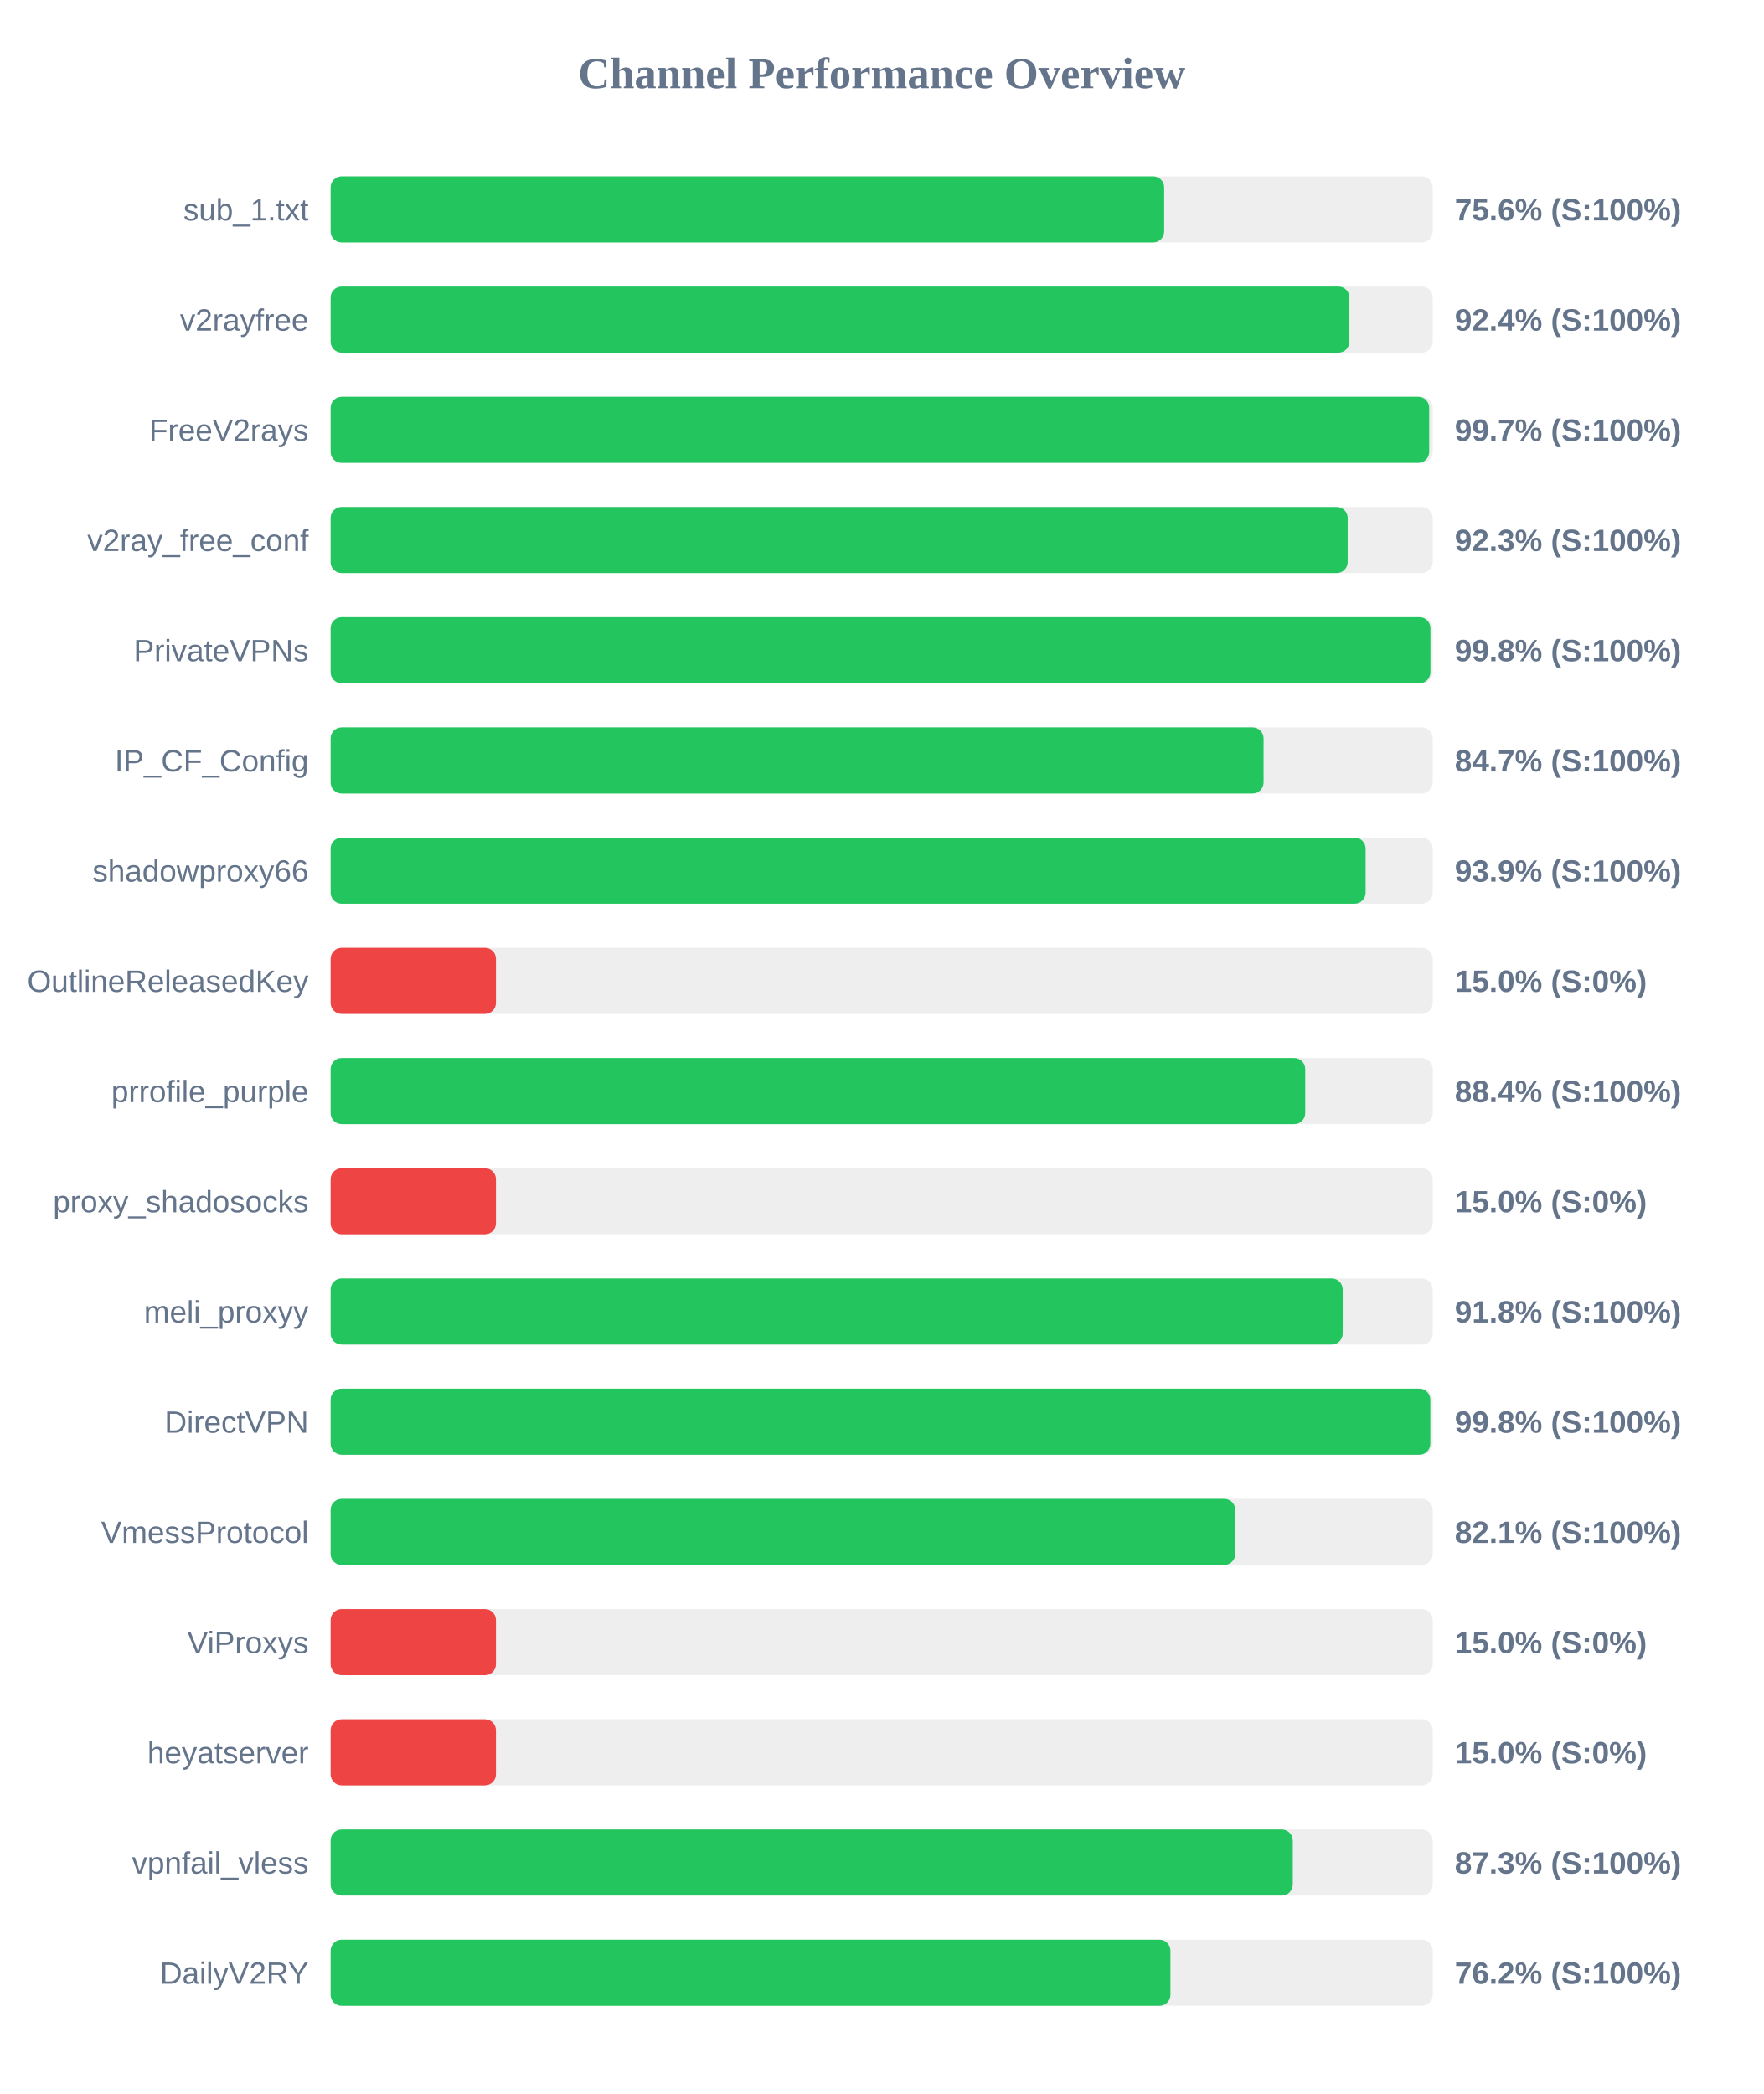
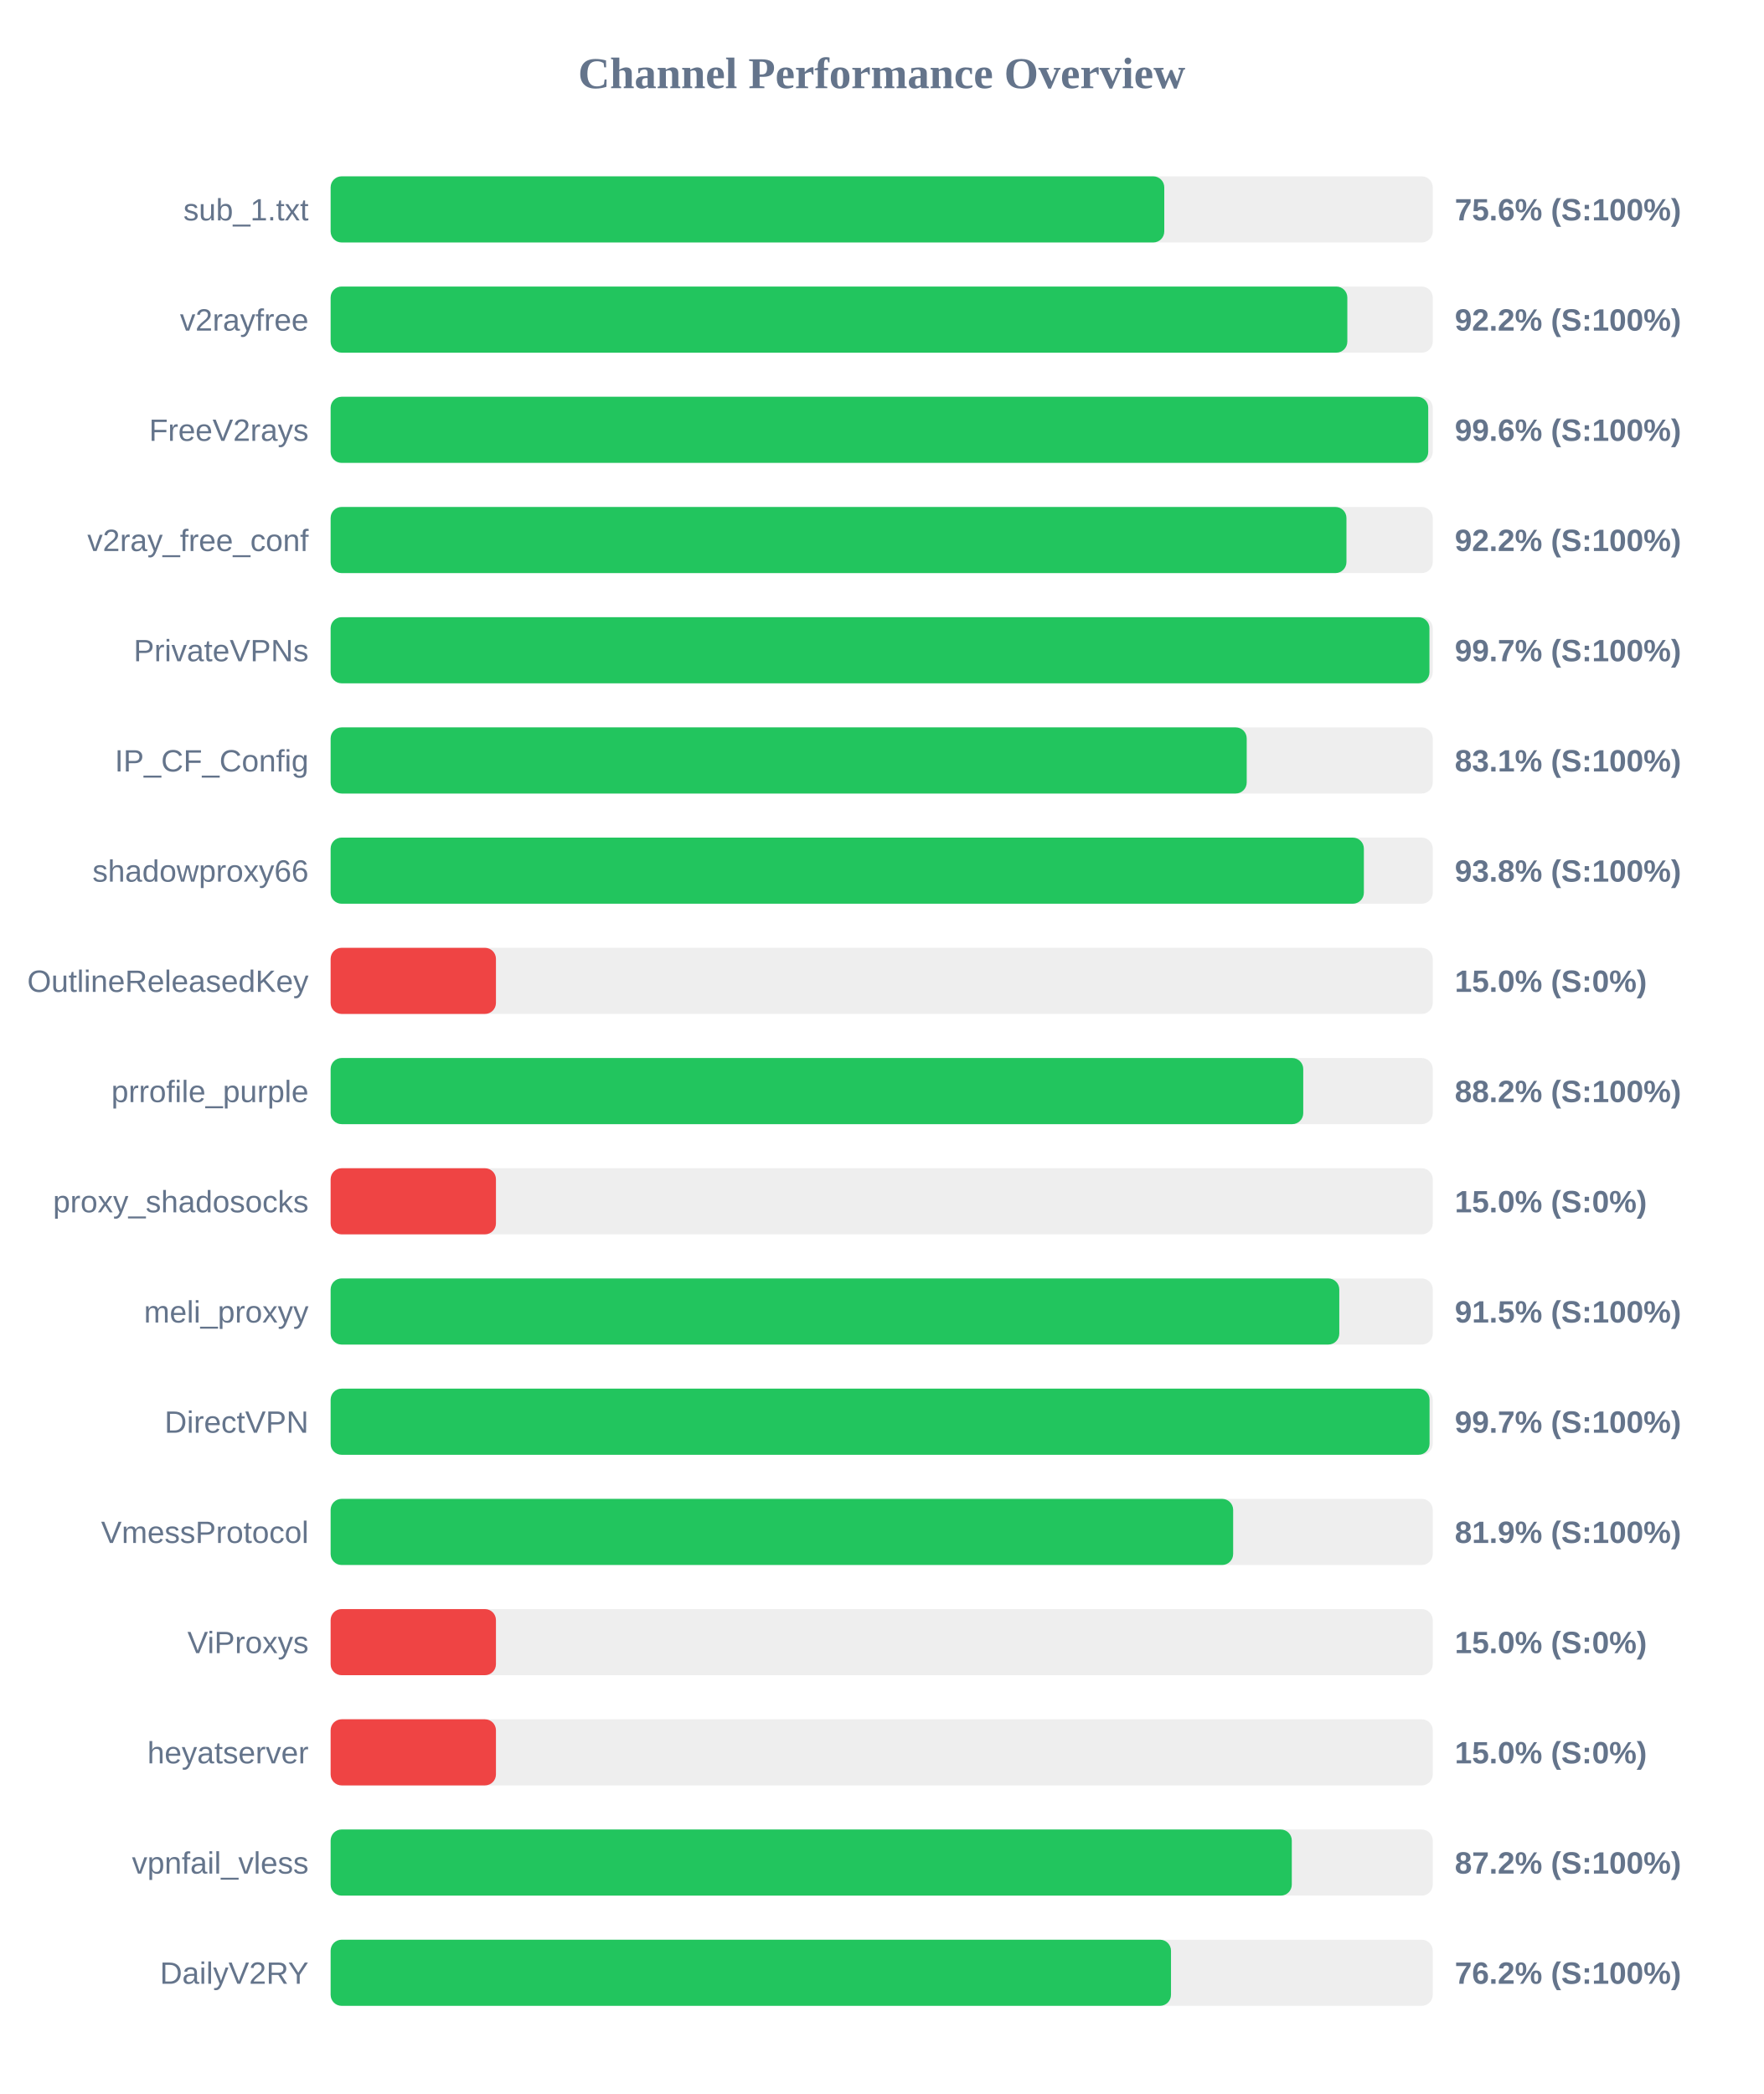
<svg xmlns="http://www.w3.org/2000/svg" width="800" height="950" version="1.1">
  <style>
        .row { font: 14px Arial; fill: #64748b; }
        .score { font: bold 14px Arial; fill: #64748b; }
    </style>
  <text x="400" y="40" text-anchor="middle" font-size="20px" font-weight="bold" fill="#64748b">Channel Performance Overview</text>
  <rect x="150" y="80" width="500" height="30" fill="#eee" rx="5" />
-   <rect x="150" y="80" width="378.15" height="30" fill="#22c55e" rx="5" />
+   <rect x="150" y="80" width="378.2" height="30" fill="#22c55e" rx="5" />
  <text x="140" y="100" text-anchor="end" class="row">sub_1.txt</text>
  <text x="660" y="100" text-anchor="start" class="score">75.6% (S:100%)</text>
  <rect x="150" y="130" width="500" height="30" fill="#eee" rx="5" />
-   <rect x="150" y="130" width="462.2" height="30" fill="#22c55e" rx="5" />
+   <rect x="150" y="130" width="461.25" height="30" fill="#22c55e" rx="5" />
  <text x="140" y="150" text-anchor="end" class="row">v2rayfree</text>
-   <text x="660" y="150" text-anchor="start" class="score">92.4% (S:100%)</text>
+   <text x="660" y="150" text-anchor="start" class="score">92.2% (S:100%)</text>
  <rect x="150" y="180" width="500" height="30" fill="#eee" rx="5" />
-   <rect x="150" y="180" width="498.4" height="30" fill="#22c55e" rx="5" />
+   <rect x="150" y="180" width="497.95" height="30" fill="#22c55e" rx="5" />
  <text x="140" y="200" text-anchor="end" class="row">FreeV2rays</text>
-   <text x="660" y="200" text-anchor="start" class="score">99.7% (S:100%)</text>
+   <text x="660" y="200" text-anchor="start" class="score">99.6% (S:100%)</text>
  <rect x="150" y="230" width="500" height="30" fill="#eee" rx="5" />
-   <rect x="150" y="230" width="461.4" height="30" fill="#22c55e" rx="5" />
+   <rect x="150" y="230" width="460.85" height="30" fill="#22c55e" rx="5" />
  <text x="140" y="250" text-anchor="end" class="row">v2ray_free_conf</text>
-   <text x="660" y="250" text-anchor="start" class="score">92.3% (S:100%)</text>
+   <text x="660" y="250" text-anchor="start" class="score">92.2% (S:100%)</text>
  <rect x="150" y="280" width="500" height="30" fill="#eee" rx="5" />
-   <rect x="150" y="280" width="498.95" height="30" fill="#22c55e" rx="5" />
+   <rect x="150" y="280" width="498.5" height="30" fill="#22c55e" rx="5" />
  <text x="140" y="300" text-anchor="end" class="row">PrivateVPNs</text>
-   <text x="660" y="300" text-anchor="start" class="score">99.8% (S:100%)</text>
+   <text x="660" y="300" text-anchor="start" class="score">99.7% (S:100%)</text>
  <rect x="150" y="330" width="500" height="30" fill="#eee" rx="5" />
-   <rect x="150" y="330" width="423.25" height="30" fill="#22c55e" rx="5" />
+   <rect x="150" y="330" width="415.6" height="30" fill="#22c55e" rx="5" />
  <text x="140" y="350" text-anchor="end" class="row">IP_CF_Config</text>
-   <text x="660" y="350" text-anchor="start" class="score">84.7% (S:100%)</text>
+   <text x="660" y="350" text-anchor="start" class="score">83.1% (S:100%)</text>
  <rect x="150" y="380" width="500" height="30" fill="#eee" rx="5" />
-   <rect x="150" y="380" width="469.55" height="30" fill="#22c55e" rx="5" />
+   <rect x="150" y="380" width="468.75" height="30" fill="#22c55e" rx="5" />
  <text x="140" y="400" text-anchor="end" class="row">shadowproxy66</text>
-   <text x="660" y="400" text-anchor="start" class="score">93.9% (S:100%)</text>
+   <text x="660" y="400" text-anchor="start" class="score">93.8% (S:100%)</text>
  <rect x="150" y="430" width="500" height="30" fill="#eee" rx="5" />
  <rect x="150" y="430" width="75.0" height="30" fill="#ef4444" rx="5" />
  <text x="140" y="450" text-anchor="end" class="row">OutlineReleasedKey</text>
  <text x="660" y="450" text-anchor="start" class="score">15.0% (S:0%)</text>
  <rect x="150" y="480" width="500" height="30" fill="#eee" rx="5" />
-   <rect x="150" y="480" width="442.15" height="30" fill="#22c55e" rx="5" />
+   <rect x="150" y="480" width="441.25" height="30" fill="#22c55e" rx="5" />
  <text x="140" y="500" text-anchor="end" class="row">prrofile_purple</text>
-   <text x="660" y="500" text-anchor="start" class="score">88.4% (S:100%)</text>
+   <text x="660" y="500" text-anchor="start" class="score">88.2% (S:100%)</text>
  <rect x="150" y="530" width="500" height="30" fill="#eee" rx="5" />
  <rect x="150" y="530" width="75.0" height="30" fill="#ef4444" rx="5" />
  <text x="140" y="550" text-anchor="end" class="row">proxy_shadosocks</text>
  <text x="660" y="550" text-anchor="start" class="score">15.0% (S:0%)</text>
  <rect x="150" y="580" width="500" height="30" fill="#eee" rx="5" />
-   <rect x="150" y="580" width="459.15" height="30" fill="#22c55e" rx="5" />
+   <rect x="150" y="580" width="457.6" height="30" fill="#22c55e" rx="5" />
  <text x="140" y="600" text-anchor="end" class="row">meli_proxyy</text>
-   <text x="660" y="600" text-anchor="start" class="score">91.8% (S:100%)</text>
+   <text x="660" y="600" text-anchor="start" class="score">91.5% (S:100%)</text>
  <rect x="150" y="630" width="500" height="30" fill="#eee" rx="5" />
-   <rect x="150" y="630" width="498.9" height="30" fill="#22c55e" rx="5" />
+   <rect x="150" y="630" width="498.55" height="30" fill="#22c55e" rx="5" />
  <text x="140" y="650" text-anchor="end" class="row">DirectVPN</text>
-   <text x="660" y="650" text-anchor="start" class="score">99.8% (S:100%)</text>
+   <text x="660" y="650" text-anchor="start" class="score">99.7% (S:100%)</text>
  <rect x="150" y="680" width="500" height="30" fill="#eee" rx="5" />
-   <rect x="150" y="680" width="410.4" height="30" fill="#22c55e" rx="5" />
+   <rect x="150" y="680" width="409.45" height="30" fill="#22c55e" rx="5" />
  <text x="140" y="700" text-anchor="end" class="row">VmessProtocol</text>
-   <text x="660" y="700" text-anchor="start" class="score">82.1% (S:100%)</text>
+   <text x="660" y="700" text-anchor="start" class="score">81.9% (S:100%)</text>
  <rect x="150" y="730" width="500" height="30" fill="#eee" rx="5" />
  <rect x="150" y="730" width="75.0" height="30" fill="#ef4444" rx="5" />
  <text x="140" y="750" text-anchor="end" class="row">ViProxys</text>
  <text x="660" y="750" text-anchor="start" class="score">15.0% (S:0%)</text>
  <rect x="150" y="780" width="500" height="30" fill="#eee" rx="5" />
  <rect x="150" y="780" width="75.0" height="30" fill="#ef4444" rx="5" />
  <text x="140" y="800" text-anchor="end" class="row">heyatserver</text>
  <text x="660" y="800" text-anchor="start" class="score">15.0% (S:0%)</text>
  <rect x="150" y="830" width="500" height="30" fill="#eee" rx="5" />
-   <rect x="150" y="830" width="436.5" height="30" fill="#22c55e" rx="5" />
+   <rect x="150" y="830" width="436.05" height="30" fill="#22c55e" rx="5" />
  <text x="140" y="850" text-anchor="end" class="row">vpnfail_vless</text>
-   <text x="660" y="850" text-anchor="start" class="score">87.3% (S:100%)</text>
+   <text x="660" y="850" text-anchor="start" class="score">87.2% (S:100%)</text>
  <rect x="150" y="880" width="500" height="30" fill="#eee" rx="5" />
-   <rect x="150" y="880" width="381.0" height="30" fill="#22c55e" rx="5" />
+   <rect x="150" y="880" width="381.25" height="30" fill="#22c55e" rx="5" />
  <text x="140" y="900" text-anchor="end" class="row">DailyV2RY</text>
  <text x="660" y="900" text-anchor="start" class="score">76.2% (S:100%)</text>
</svg>
